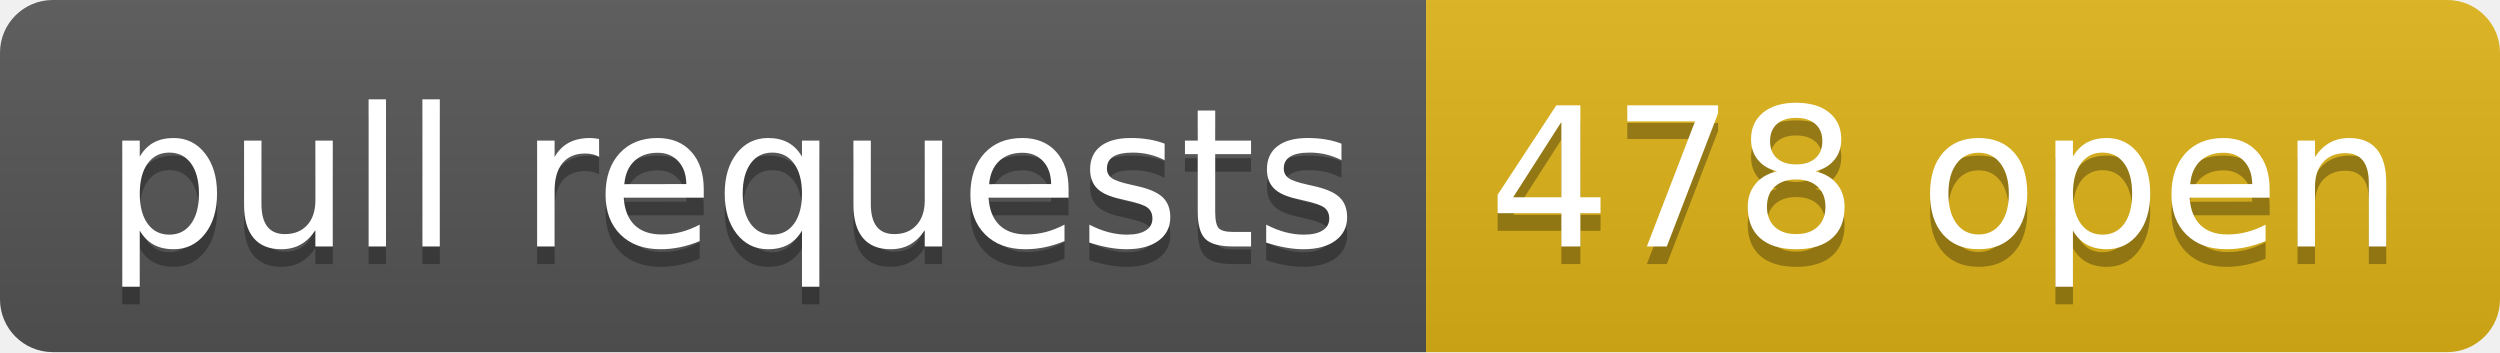
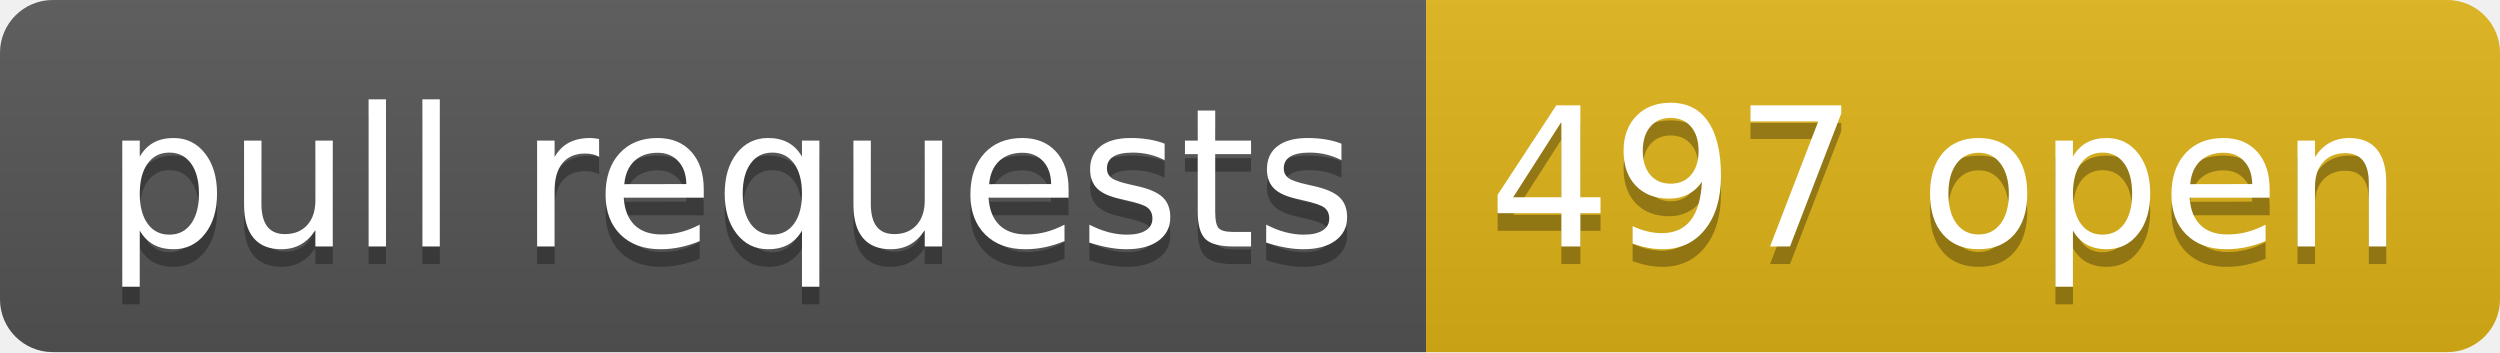
- <svg xmlns="http://www.w3.org/2000/svg" width="142" height="20" role="img" aria-label="pull requests: 478 open">
+ <svg xmlns="http://www.w3.org/2000/svg" width="142" height="20" role="img" aria-label="pull requests: 497 open">
  <linearGradient id="s" x2="0" y2="100%">
    <stop offset="0" stop-color="#bbb" stop-opacity=".1" />
    <stop offset="1" stop-opacity=".1" />
  </linearGradient>
  <clipPath id="r">
    <rect width="142" height="20" rx="3" fill="#fff" />
  </clipPath>
  <g clip-path="url(#r)">
    <rect width="81" height="20" fill="#555" />
    <rect x="81" width="61" height="20" fill="#dfb317" />
    <rect width="142" height="20" fill="url(#s)" />
  </g>
  <g fill="#fff" text-anchor="middle" font-family="Verdana,Geneva,DejaVu Sans,sans-serif" text-rendering="geometricPrecision" font-size="110">
    <text aria-hidden="true" x="415" y="150" fill="#010101" fill-opacity=".3" transform="scale(.1)" textLength="710">pull requests</text>
    <text x="415" y="140" transform="scale(.1)" fill="#fff" textLength="710">pull requests</text>
-     <text aria-hidden="true" x="1105" y="150" fill="#010101" fill-opacity=".3" transform="scale(.1)" textLength="510">478 open</text>
-     <text x="1105" y="140" transform="scale(.1)" fill="#fff" textLength="510">478 open</text>
+     <text aria-hidden="true" x="1105" y="150" fill="#010101" fill-opacity=".3" transform="scale(.1)" textLength="510">497 open</text>
+     <text x="1105" y="140" transform="scale(.1)" fill="#fff" textLength="510">497 open</text>
  </g>
</svg>
